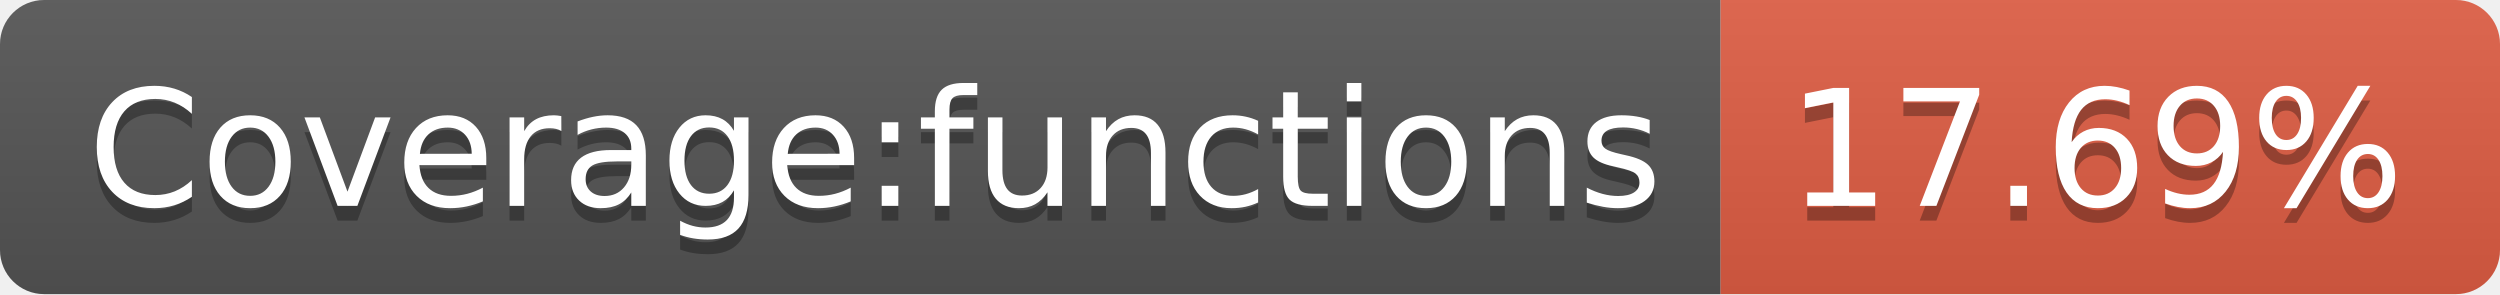
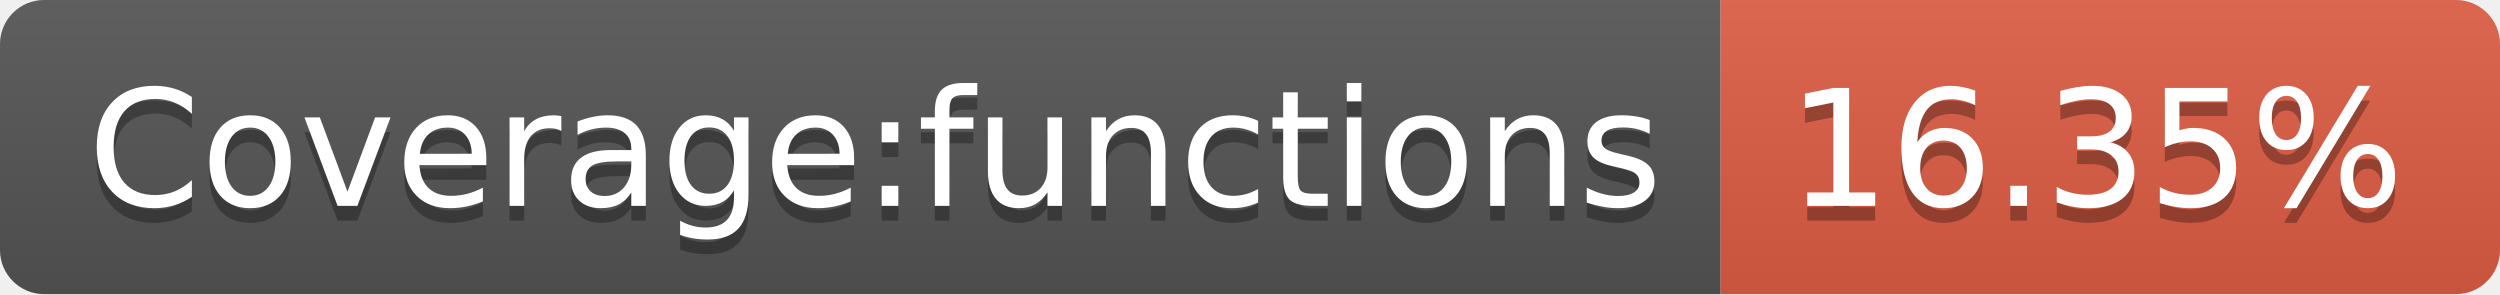
- <svg xmlns="http://www.w3.org/2000/svg" width="170" height="20" role="img" aria-label="Coverage:functions: 17.69%">
+ <svg xmlns="http://www.w3.org/2000/svg" width="170" height="20" role="img" aria-label="Coverage:functions: 16.35%">
  <linearGradient id="s" x2="0" y2="100%">
    <stop offset="0" stop-color="#bbb" stop-opacity=".1" />
    <stop offset="1" stop-opacity=".1" />
  </linearGradient>
  <clipPath id="r">
    <rect width="170" height="20" rx="3" fill="#fff" />
  </clipPath>
  <g clip-path="url(#r)">
    <rect width="117" height="20" fill="#555" />
    <rect x="117" width="53" height="20" fill="#e05d44" />
    <rect width="170" height="20" fill="url(#s)" />
  </g>
  <g fill="#fff" text-anchor="middle" font-family="Verdana,Geneva,DejaVu Sans,sans-serif" text-rendering="geometricPrecision" font-size="110">
    <text aria-hidden="true" x="595" y="150" fill="#010101" fill-opacity=".3" transform="scale(.1)" textLength="1070">Coverage:functions</text>
    <text x="595" y="140" transform="scale(.1)" fill="#fff" textLength="1070">Coverage:functions</text>
-     <text aria-hidden="true" x="1425" y="150" fill="#010101" fill-opacity=".3" transform="scale(.1)" textLength="430">17.69%</text>
-     <text x="1425" y="140" transform="scale(.1)" fill="#fff" textLength="430">17.69%</text>
+     <text aria-hidden="true" x="1425" y="150" fill="#010101" fill-opacity=".3" transform="scale(.1)" textLength="430">16.35%</text>
+     <text x="1425" y="140" transform="scale(.1)" fill="#fff" textLength="430">16.35%</text>
  </g>
</svg>
